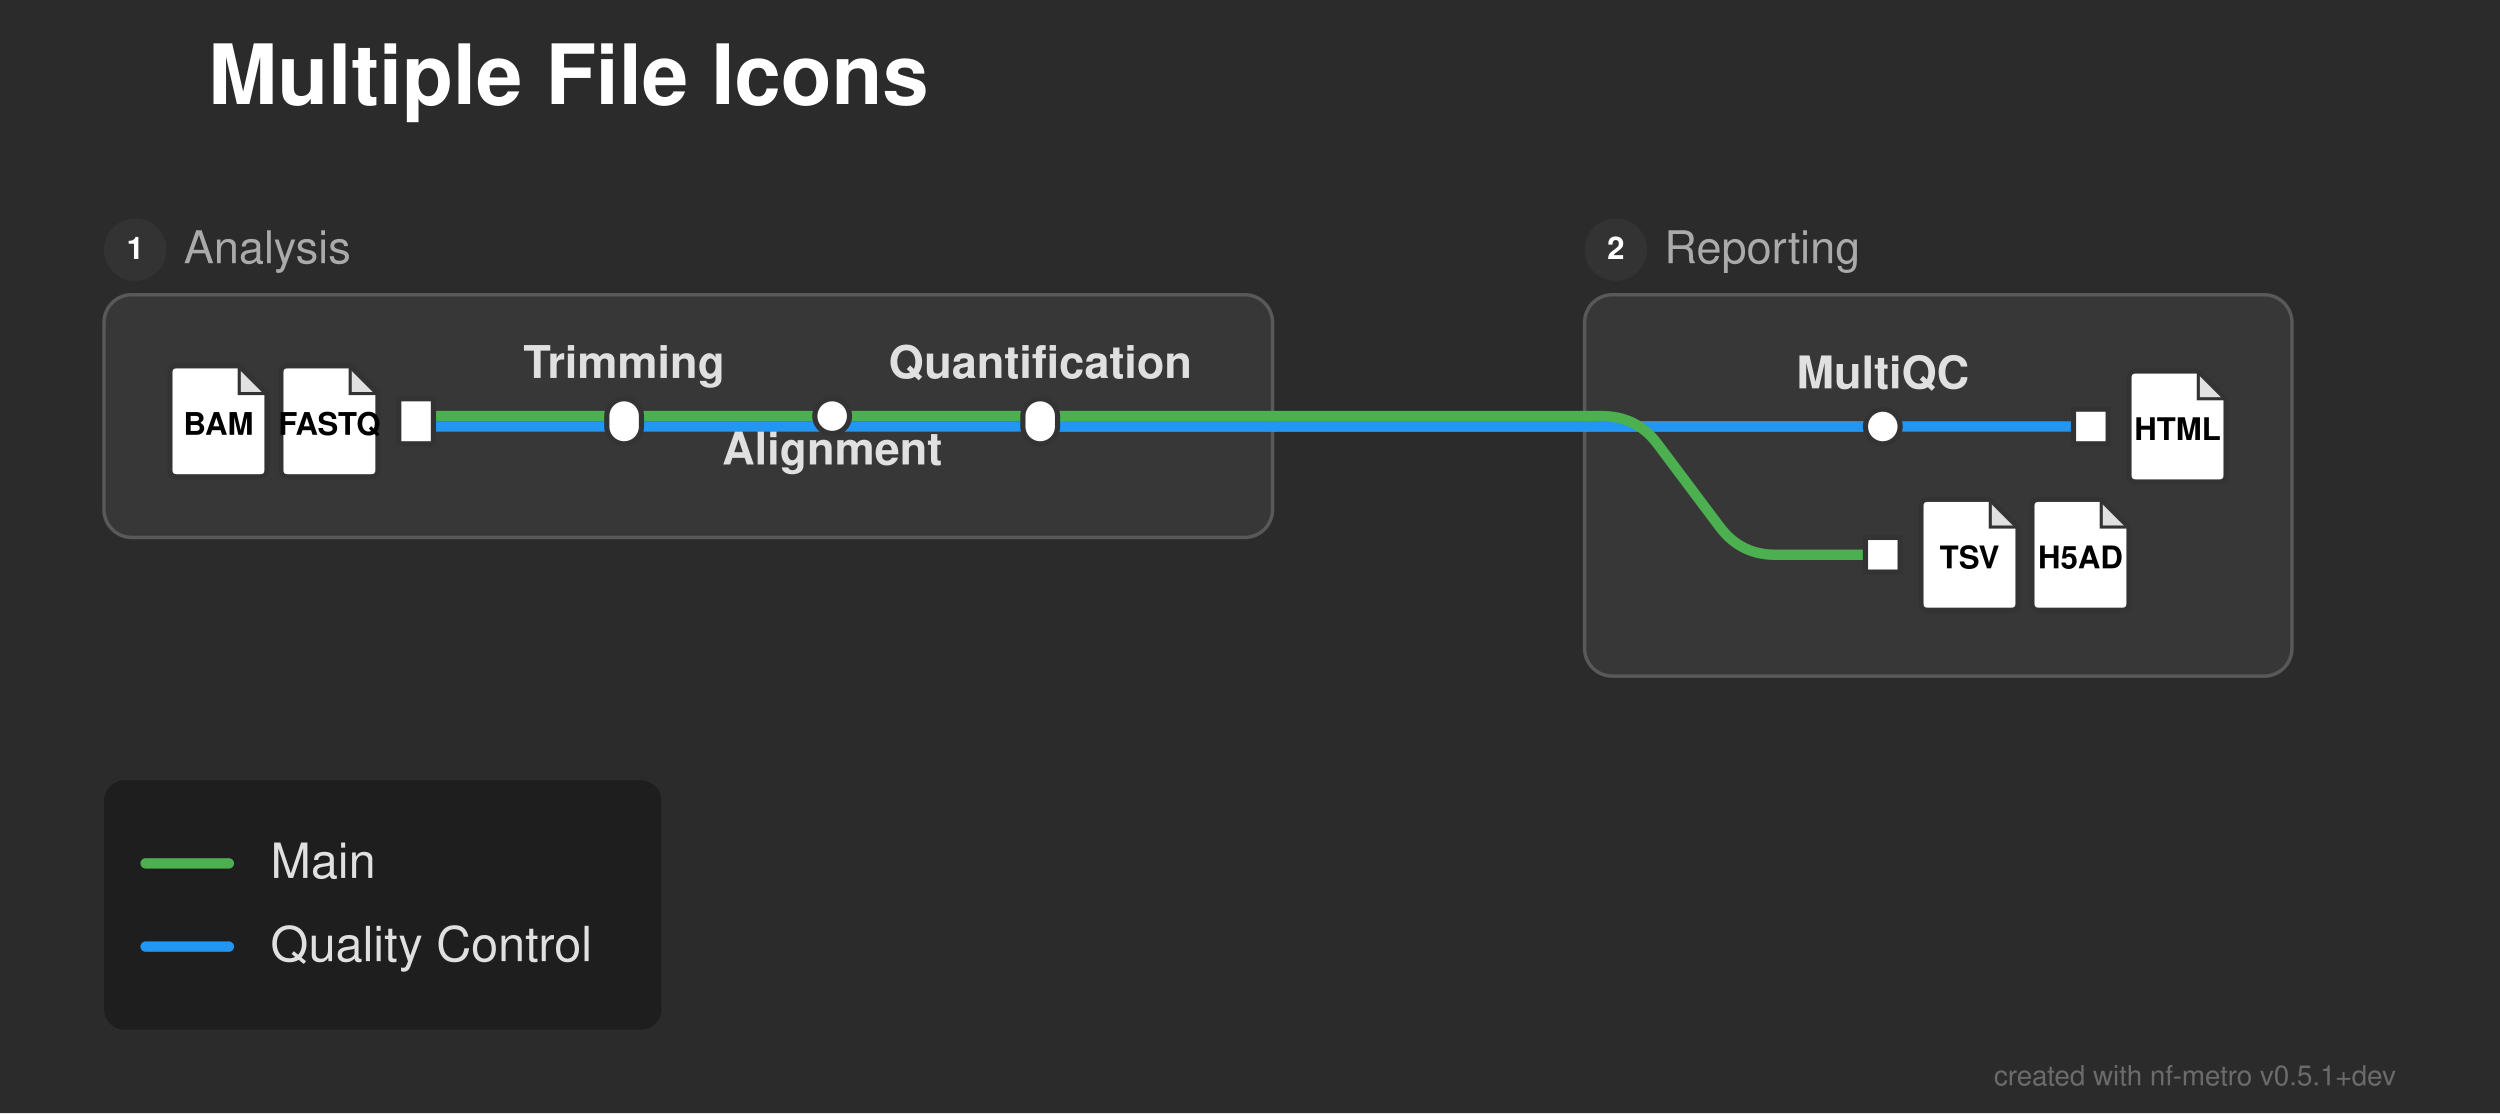
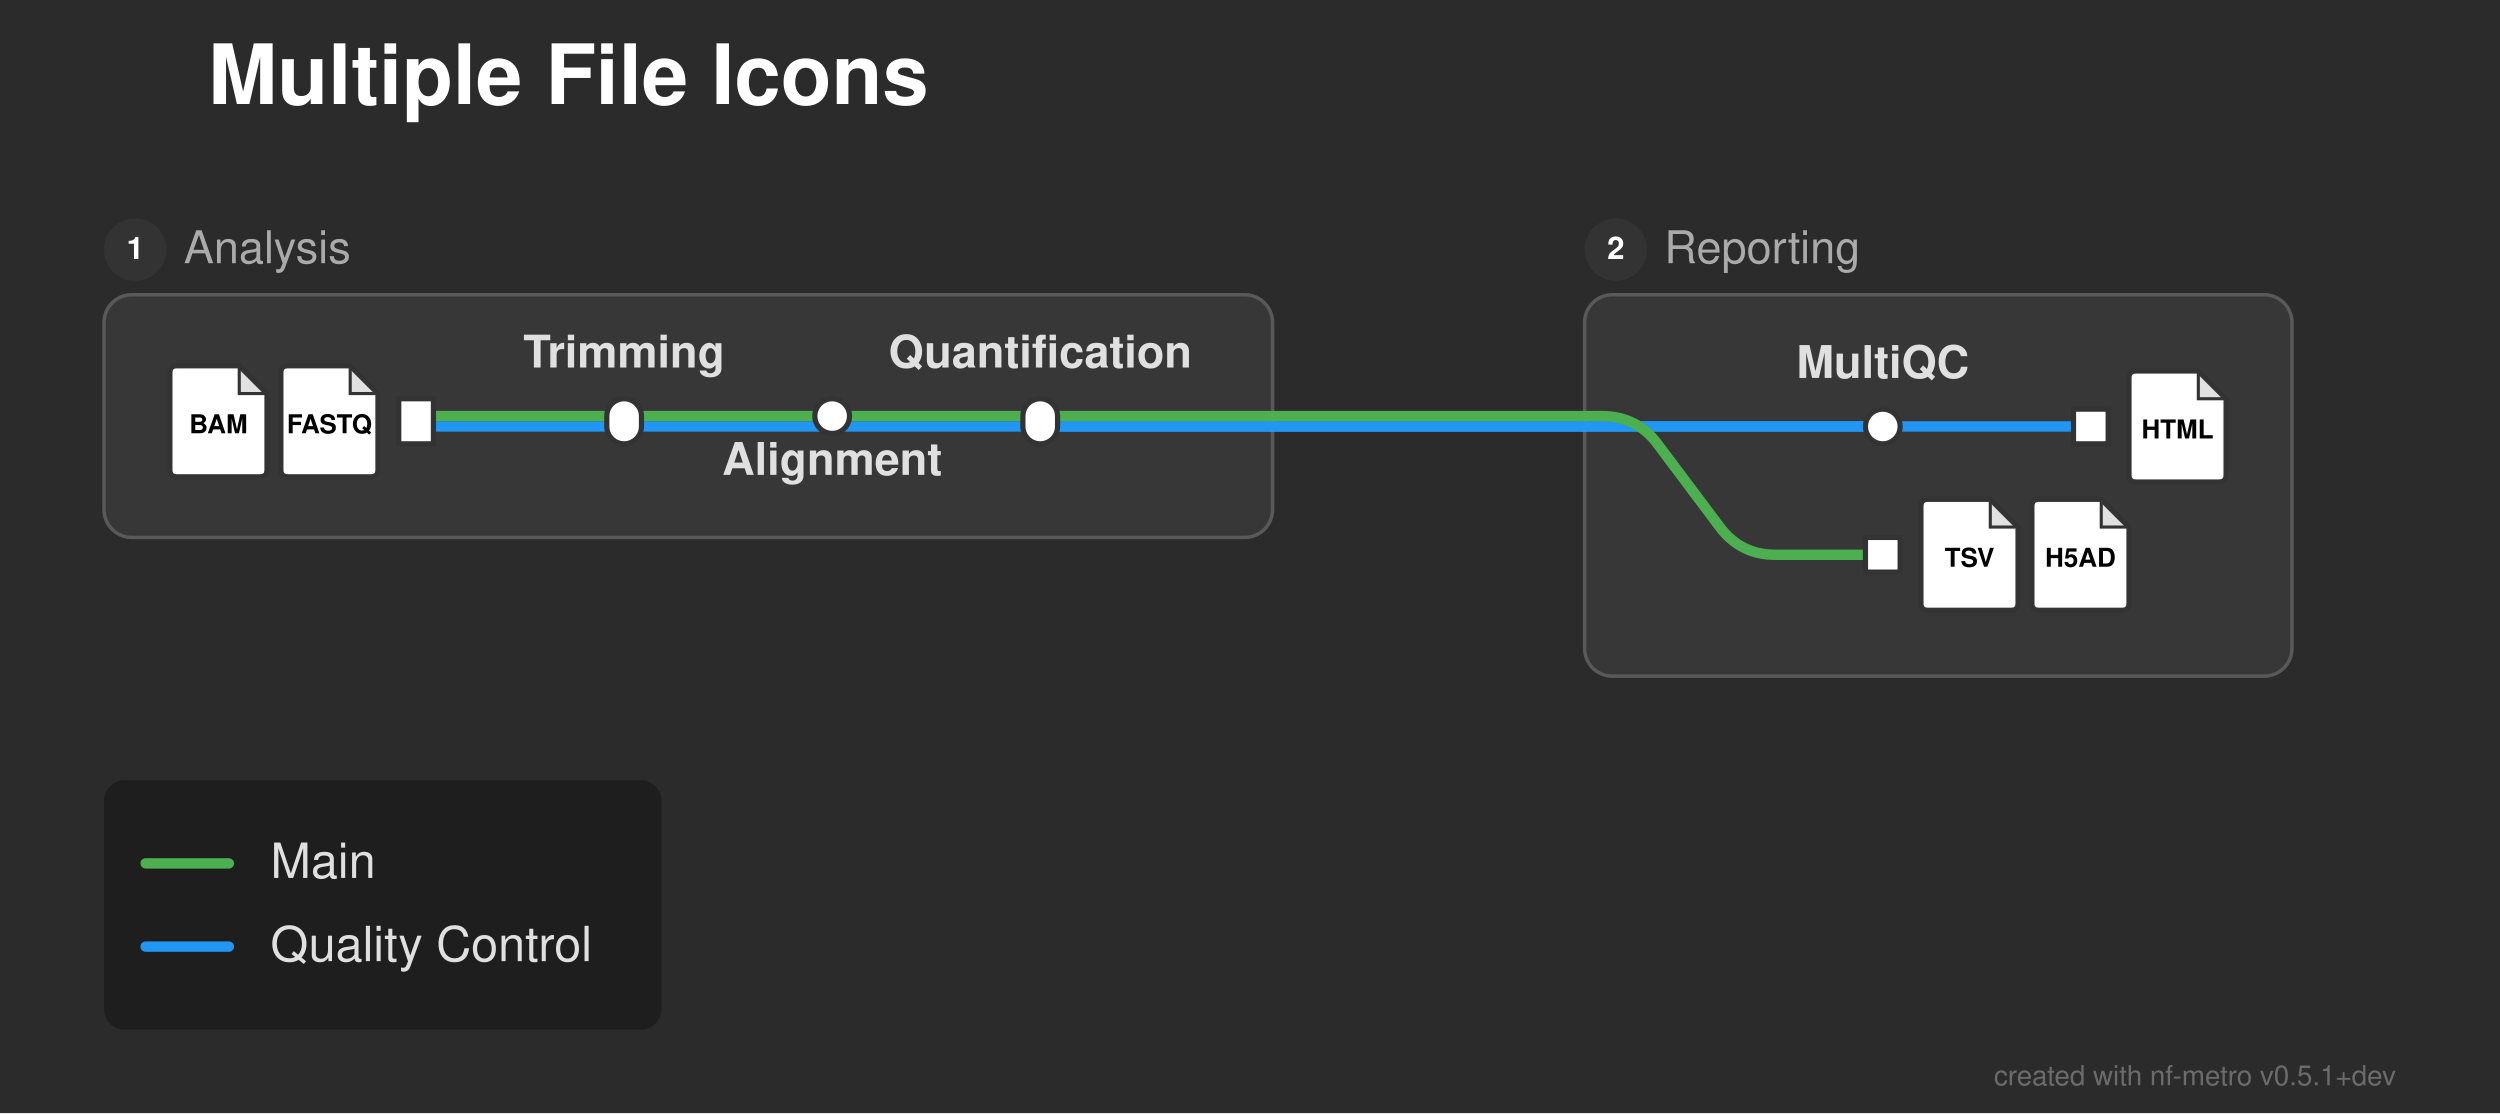
<svg xmlns="http://www.w3.org/2000/svg" width="721" height="321" viewBox="0 0 721 321">
  <defs>
</defs>
  <rect x="0" y="0" width="721" height="321" fill="#2b2b2b" />
  <text x="60.0" y="30.0" font-size="24.0" fill="#ffffff" font-family="'Helvetica Neue', Helvetica, Arial, sans-serif" font-weight="bold" class="nf-metro-title">Multiple File Icons</text>
  <rect x="30.0" y="85.0" width="337.0" height="70.0" rx="8" ry="8" fill="#373737" stroke="#595959" stroke-width="1.0" />
  <circle cx="39.0" cy="72.0" r="9" fill="#333333" class="nf-metro-section-num-circle" />
  <text x="39.0" y="72.0" font-size="9" fill="#ffffff" font-family="'Helvetica Neue', Helvetica, Arial, sans-serif" font-weight="bold" text-anchor="middle" dy="0.3em">1</text>
  <text x="53.0" y="72.0" font-size="13.0" fill="#aaaaaa" font-family="'Helvetica Neue', Helvetica, Arial, sans-serif" dy="0.3em" class="nf-metro-section-label">Analysis</text>
  <rect x="457.0" y="85.0" width="204.0" height="110.0" rx="8" ry="8" fill="#373737" stroke="#595959" stroke-width="1.0" />
  <circle cx="466.0" cy="72.0" r="9" fill="#333333" class="nf-metro-section-num-circle" />
  <text x="466.0" y="72.0" font-size="9" fill="#ffffff" font-family="'Helvetica Neue', Helvetica, Arial, sans-serif" font-weight="bold" text-anchor="middle" dy="0.3em">2</text>
  <text x="480.0" y="72.0" font-size="13.0" fill="#aaaaaa" font-family="'Helvetica Neue', Helvetica, Arial, sans-serif" dy="0.3em" class="nf-metro-section-label">Reporting</text>
  <path d="M120.0,123.0 L180.0,123.0" stroke="#2196F3" stroke-width="3.0" stroke-linecap="round" />
  <path d="M543.0,123.0 L603.0,123.0" stroke="#2196F3" stroke-width="3.0" stroke-linecap="round" />
  <path d="M180.0,123.0 L367.0,123.0" stroke="#2196F3" stroke-width="3.0" stroke-linecap="round" />
  <path d="M457.0,123.0 L543.0,123.0" stroke="#2196F3" stroke-width="3.0" stroke-linecap="round" />
  <path d="M300.0,123.0 L367.0,123.0" stroke="#2196F3" stroke-width="3.0" stroke-linecap="round" />
  <path d="M457.0,123.0 L543.0,123.0" stroke="#2196F3" stroke-width="3.0" stroke-linecap="round" />
  <path d="M367.0,123.0 L457.0,123.0" stroke="#2196F3" stroke-width="3.0" stroke-linecap="round" />
  <path d="M367.0,123.0 L457.0,123.0" stroke="#2196F3" stroke-width="3.0" stroke-linecap="round" />
  <path d="M120.0,120.0 L180.0,120.0" stroke="#4CAF50" stroke-width="3.0" stroke-linecap="round" />
  <path d="M180.0,120.0 L240.0,120.0" stroke="#4CAF50" stroke-width="3.0" stroke-linecap="round" />
  <path d="M240.0,120.0 L300.0,120.0" stroke="#4CAF50" stroke-width="3.0" stroke-linecap="round" />
  <path d="M300.0,120.0 L367.0,120.0" stroke="#4CAF50" stroke-width="3.0" stroke-linecap="round" />
  <path d="M457.0,120.0 L462.0,120.0 Q472.0,120.0,478.0,128.0 L496.0,152.0 Q502.0,160.0,512.0,160.0 L543.0,160.0" stroke="#4CAF50" stroke-width="3.0" fill="none" stroke-linecap="round" stroke-linejoin="round" />
  <path d="M367.0,120.0 L457.0,120.0" stroke="#4CAF50" stroke-width="3.0" stroke-linecap="round" />
  <rect x="115.0" y="115.0" width="10.0" height="13.0" fill="#ffffff" stroke="#333333" stroke-width="1.5" />
  <path d="M83.0,105.5 L101.0,105.5 L109.0,113.5 L109.0,135.5 Q109.0,137.5,107.0,137.5 L83.0,137.5 Q81.0,137.5,81.0,135.5 L81.0,107.5 Q81.0,105.5,83.0,105.5 Z" fill="#ffffff" stroke="#333333" stroke-width="1.5" stroke-linejoin="round" />
  <path d="M101.0,105.5 L101.0,113.5 L109.0,113.5 Z" fill="#333333" opacity="0.15" stroke="none" />
  <path d="M101.0,105.5 L101.0,113.5 L109.0,113.5" fill="none" stroke="#333333" stroke-width="0.9" />
-   <text x="95.0" y="122.7" font-size="9.0" fill="#000000" font-family="'Helvetica Neue', Helvetica, Arial, sans-serif" font-weight="bold" text-anchor="middle" dy="0.3em">FASTQ</text>
+   <text x="95.0" y="122.7" font-size="7.5" fill="#000000" font-family="'Helvetica Neue', Helvetica, Arial, sans-serif" font-weight="bold" text-anchor="middle" dy="0.3em">FASTQ</text>
  <path d="M51.0,105.5 L69.0,105.5 L77.0,113.5 L77.0,135.5 Q77.0,137.5,75.0,137.5 L51.0,137.5 Q49.0,137.5,49.0,135.5 L49.0,107.5 Q49.0,105.5,51.0,105.5 Z" fill="#ffffff" stroke="#333333" stroke-width="1.5" stroke-linejoin="round" />
  <path d="M69.0,105.5 L69.0,113.5 L77.0,113.5 Z" fill="#333333" opacity="0.15" stroke="none" />
  <path d="M69.0,105.5 L69.0,113.5 L77.0,113.5" fill="none" stroke="#333333" stroke-width="0.9" />
-   <text x="63.0" y="122.7" font-size="9.0" fill="#000000" font-family="'Helvetica Neue', Helvetica, Arial, sans-serif" font-weight="bold" text-anchor="middle" dy="0.3em">BAM</text>
+   <text x="63.0" y="122.7" font-size="7.5" fill="#000000" font-family="'Helvetica Neue', Helvetica, Arial, sans-serif" font-weight="bold" text-anchor="middle" dy="0.3em">BAM</text>
  <rect x="175.0" y="115.0" width="10.0" height="13.0" rx="5.0" ry="5.0" fill="#ffffff" stroke="#333333" stroke-width="1.5" />
  <rect x="235.0" y="115.0" width="10.0" height="10.0" rx="5.0" ry="5.0" fill="#ffffff" stroke="#333333" stroke-width="1.5" />
  <rect x="295.0" y="115.0" width="10.0" height="13.0" rx="5.0" ry="5.0" fill="#ffffff" stroke="#333333" stroke-width="1.5" />
  <rect x="538.0" y="118.0" width="10.0" height="10.0" rx="5.0" ry="5.0" fill="#ffffff" stroke="#333333" stroke-width="1.5" />
  <rect x="598.0" y="118.0" width="10.0" height="10.0" fill="#ffffff" stroke="#333333" stroke-width="1.5" />
  <path d="M616.0,107.0 L634.0,107.0 L642.0,115.0 L642.0,137.0 Q642.0,139.0,640.0,139.0 L616.0,139.0 Q614.0,139.0,614.0,137.0 L614.0,109.0 Q614.0,107.0,616.0,107.0 Z" fill="#ffffff" stroke="#333333" stroke-width="1.5" stroke-linejoin="round" />
  <path d="M634.0,107.0 L634.0,115.0 L642.0,115.0 Z" fill="#333333" opacity="0.15" stroke="none" />
  <path d="M634.0,107.0 L634.0,115.0 L642.0,115.0" fill="none" stroke="#333333" stroke-width="0.9" />
-   <text x="628.0" y="124.2" font-size="9.0" fill="#000000" font-family="'Helvetica Neue', Helvetica, Arial, sans-serif" font-weight="bold" text-anchor="middle" dy="0.3em">HTML</text>
+   <text x="628.0" y="124.2" font-size="7.5" fill="#000000" font-family="'Helvetica Neue', Helvetica, Arial, sans-serif" font-weight="bold" text-anchor="middle" dy="0.3em">HTML</text>
  <rect x="538.0" y="155.0" width="10.0" height="10.0" fill="#ffffff" stroke="#333333" stroke-width="1.5" />
  <path d="M556.0,144.0 L574.0,144.0 L582.0,152.0 L582.0,174.0 Q582.0,176.0,580.0,176.0 L556.0,176.0 Q554.0,176.0,554.0,174.0 L554.0,146.0 Q554.0,144.0,556.0,144.0 Z" fill="#ffffff" stroke="#333333" stroke-width="1.5" stroke-linejoin="round" />
  <path d="M574.0,144.0 L574.0,152.0 L582.0,152.0 Z" fill="#333333" opacity="0.15" stroke="none" />
  <path d="M574.0,144.0 L574.0,152.0 L582.0,152.0" fill="none" stroke="#333333" stroke-width="0.9" />
-   <text x="568.0" y="161.2" font-size="9.0" fill="#000000" font-family="'Helvetica Neue', Helvetica, Arial, sans-serif" font-weight="bold" text-anchor="middle" dy="0.3em">TSV</text>
+   <text x="568.0" y="161.2" font-size="7.5" fill="#000000" font-family="'Helvetica Neue', Helvetica, Arial, sans-serif" font-weight="bold" text-anchor="middle" dy="0.3em">TSV</text>
  <path d="M588.0,144.0 L606.0,144.0 L614.0,152.0 L614.0,174.0 Q614.0,176.0,612.0,176.0 L588.0,176.0 Q586.0,176.0,586.0,174.0 L586.0,146.0 Q586.0,144.0,588.0,144.0 Z" fill="#ffffff" stroke="#333333" stroke-width="1.5" stroke-linejoin="round" />
  <path d="M606.0,144.0 L606.0,152.0 L614.0,152.0 Z" fill="#333333" opacity="0.15" stroke="none" />
  <path d="M606.0,144.0 L606.0,152.0 L614.0,152.0" fill="none" stroke="#333333" stroke-width="0.9" />
-   <text x="600.0" y="161.2" font-size="9.0" fill="#000000" font-family="'Helvetica Neue', Helvetica, Arial, sans-serif" font-weight="bold" text-anchor="middle" dy="0.3em">H5AD</text>
-   <text x="543.0" y="112.0" font-size="13.0" fill="#e0e0e0" font-family="'Helvetica Neue', Helvetica, Arial, sans-serif" font-weight="bold" text-anchor="middle" dominant-baseline="auto">MultiQC</text>
-   <text x="180.0" y="109.0" font-size="13.0" fill="#e0e0e0" font-family="'Helvetica Neue', Helvetica, Arial, sans-serif" font-weight="bold" text-anchor="middle" dominant-baseline="auto">Trimming</text>
-   <text x="240.0" y="128.0" font-size="13.0" fill="#e0e0e0" font-family="'Helvetica Neue', Helvetica, Arial, sans-serif" font-weight="bold" text-anchor="middle" dominant-baseline="hanging">Alignment</text>
-   <text x="300.0" y="109.0" font-size="13.0" fill="#e0e0e0" font-family="'Helvetica Neue', Helvetica, Arial, sans-serif" font-weight="bold" text-anchor="middle" dominant-baseline="auto">Quantification</text>
+   <text x="600.0" y="161.2" font-size="7.5" fill="#000000" font-family="'Helvetica Neue', Helvetica, Arial, sans-serif" font-weight="bold" text-anchor="middle" dy="0.3em">H5AD</text>
+   <text x="543.0" y="109.0" font-size="13.0" fill="#e0e0e0" font-family="'Helvetica Neue', Helvetica, Arial, sans-serif" font-weight="bold" text-anchor="middle" dominant-baseline="auto">MultiQC</text>
+   <text x="180.0" y="106.0" font-size="13.0" fill="#e0e0e0" font-family="'Helvetica Neue', Helvetica, Arial, sans-serif" font-weight="bold" text-anchor="middle" dominant-baseline="auto">Trimming</text>
+   <text x="240.0" y="131.0" font-size="13.0" fill="#e0e0e0" font-family="'Helvetica Neue', Helvetica, Arial, sans-serif" font-weight="bold" text-anchor="middle" dominant-baseline="hanging">Alignment</text>
+   <text x="300.0" y="106.0" font-size="13.0" fill="#e0e0e0" font-family="'Helvetica Neue', Helvetica, Arial, sans-serif" font-weight="bold" text-anchor="middle" dominant-baseline="auto">Quantification</text>
  <rect x="30.0" y="225.0" width="160.8" height="72.0" rx="6" ry="6" fill="rgba(0, 0, 0, 0.3)" />
  <path d="M42.0,249.0 L66.0,249.0" stroke="#4CAF50" stroke-width="3.0" stroke-linecap="round" />
  <text x="78.0" y="249.0" font-size="14.0" fill="#e0e0e0" font-family="'Helvetica Neue', Helvetica, Arial, sans-serif" dy="0.3em">Main</text>
  <path d="M42.0,273.0 L66.0,273.0" stroke="#2196F3" stroke-width="3.0" stroke-linecap="round" />
  <text x="78.0" y="273.0" font-size="14.0" fill="#e0e0e0" font-family="'Helvetica Neue', Helvetica, Arial, sans-serif" dy="0.3em">Quality Control</text>
  <text x="691.0" y="313.0" font-size="8" fill="rgba(150, 150, 150, 0.6)" font-family="'Helvetica Neue', Helvetica, Arial, sans-serif" text-anchor="end">created with nf-metro v0.5.1+dev</text>
</svg>
